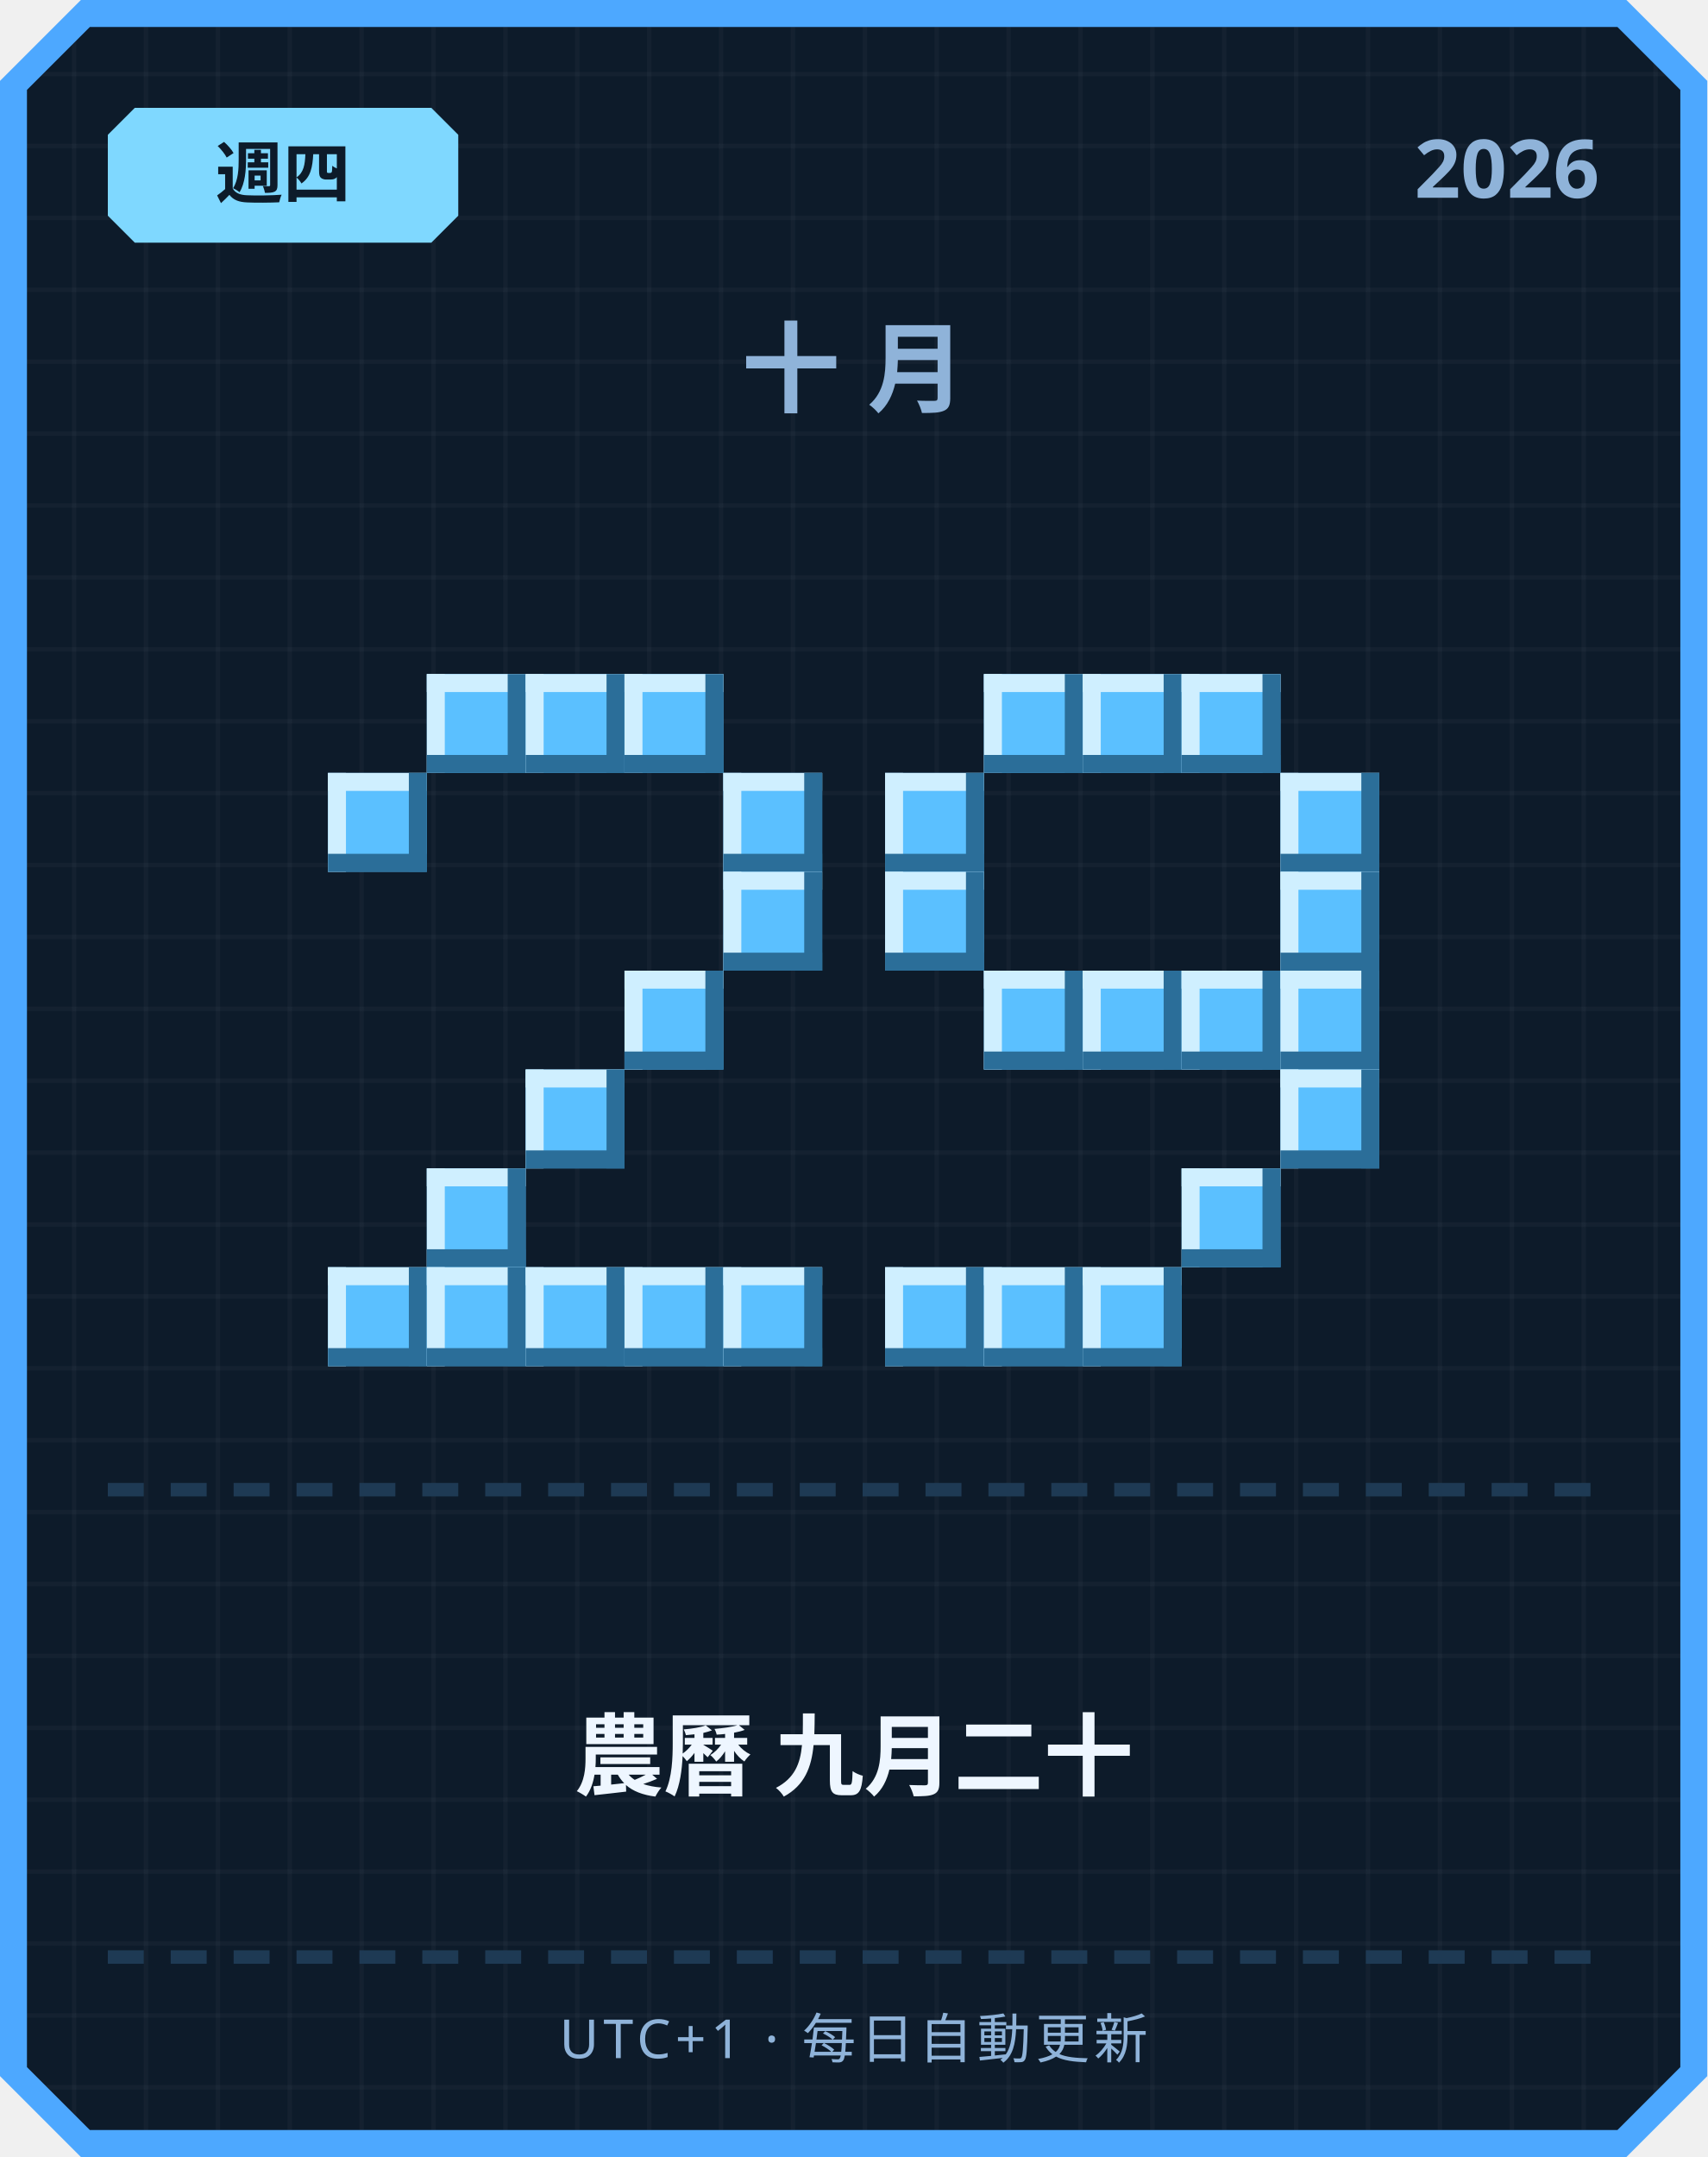
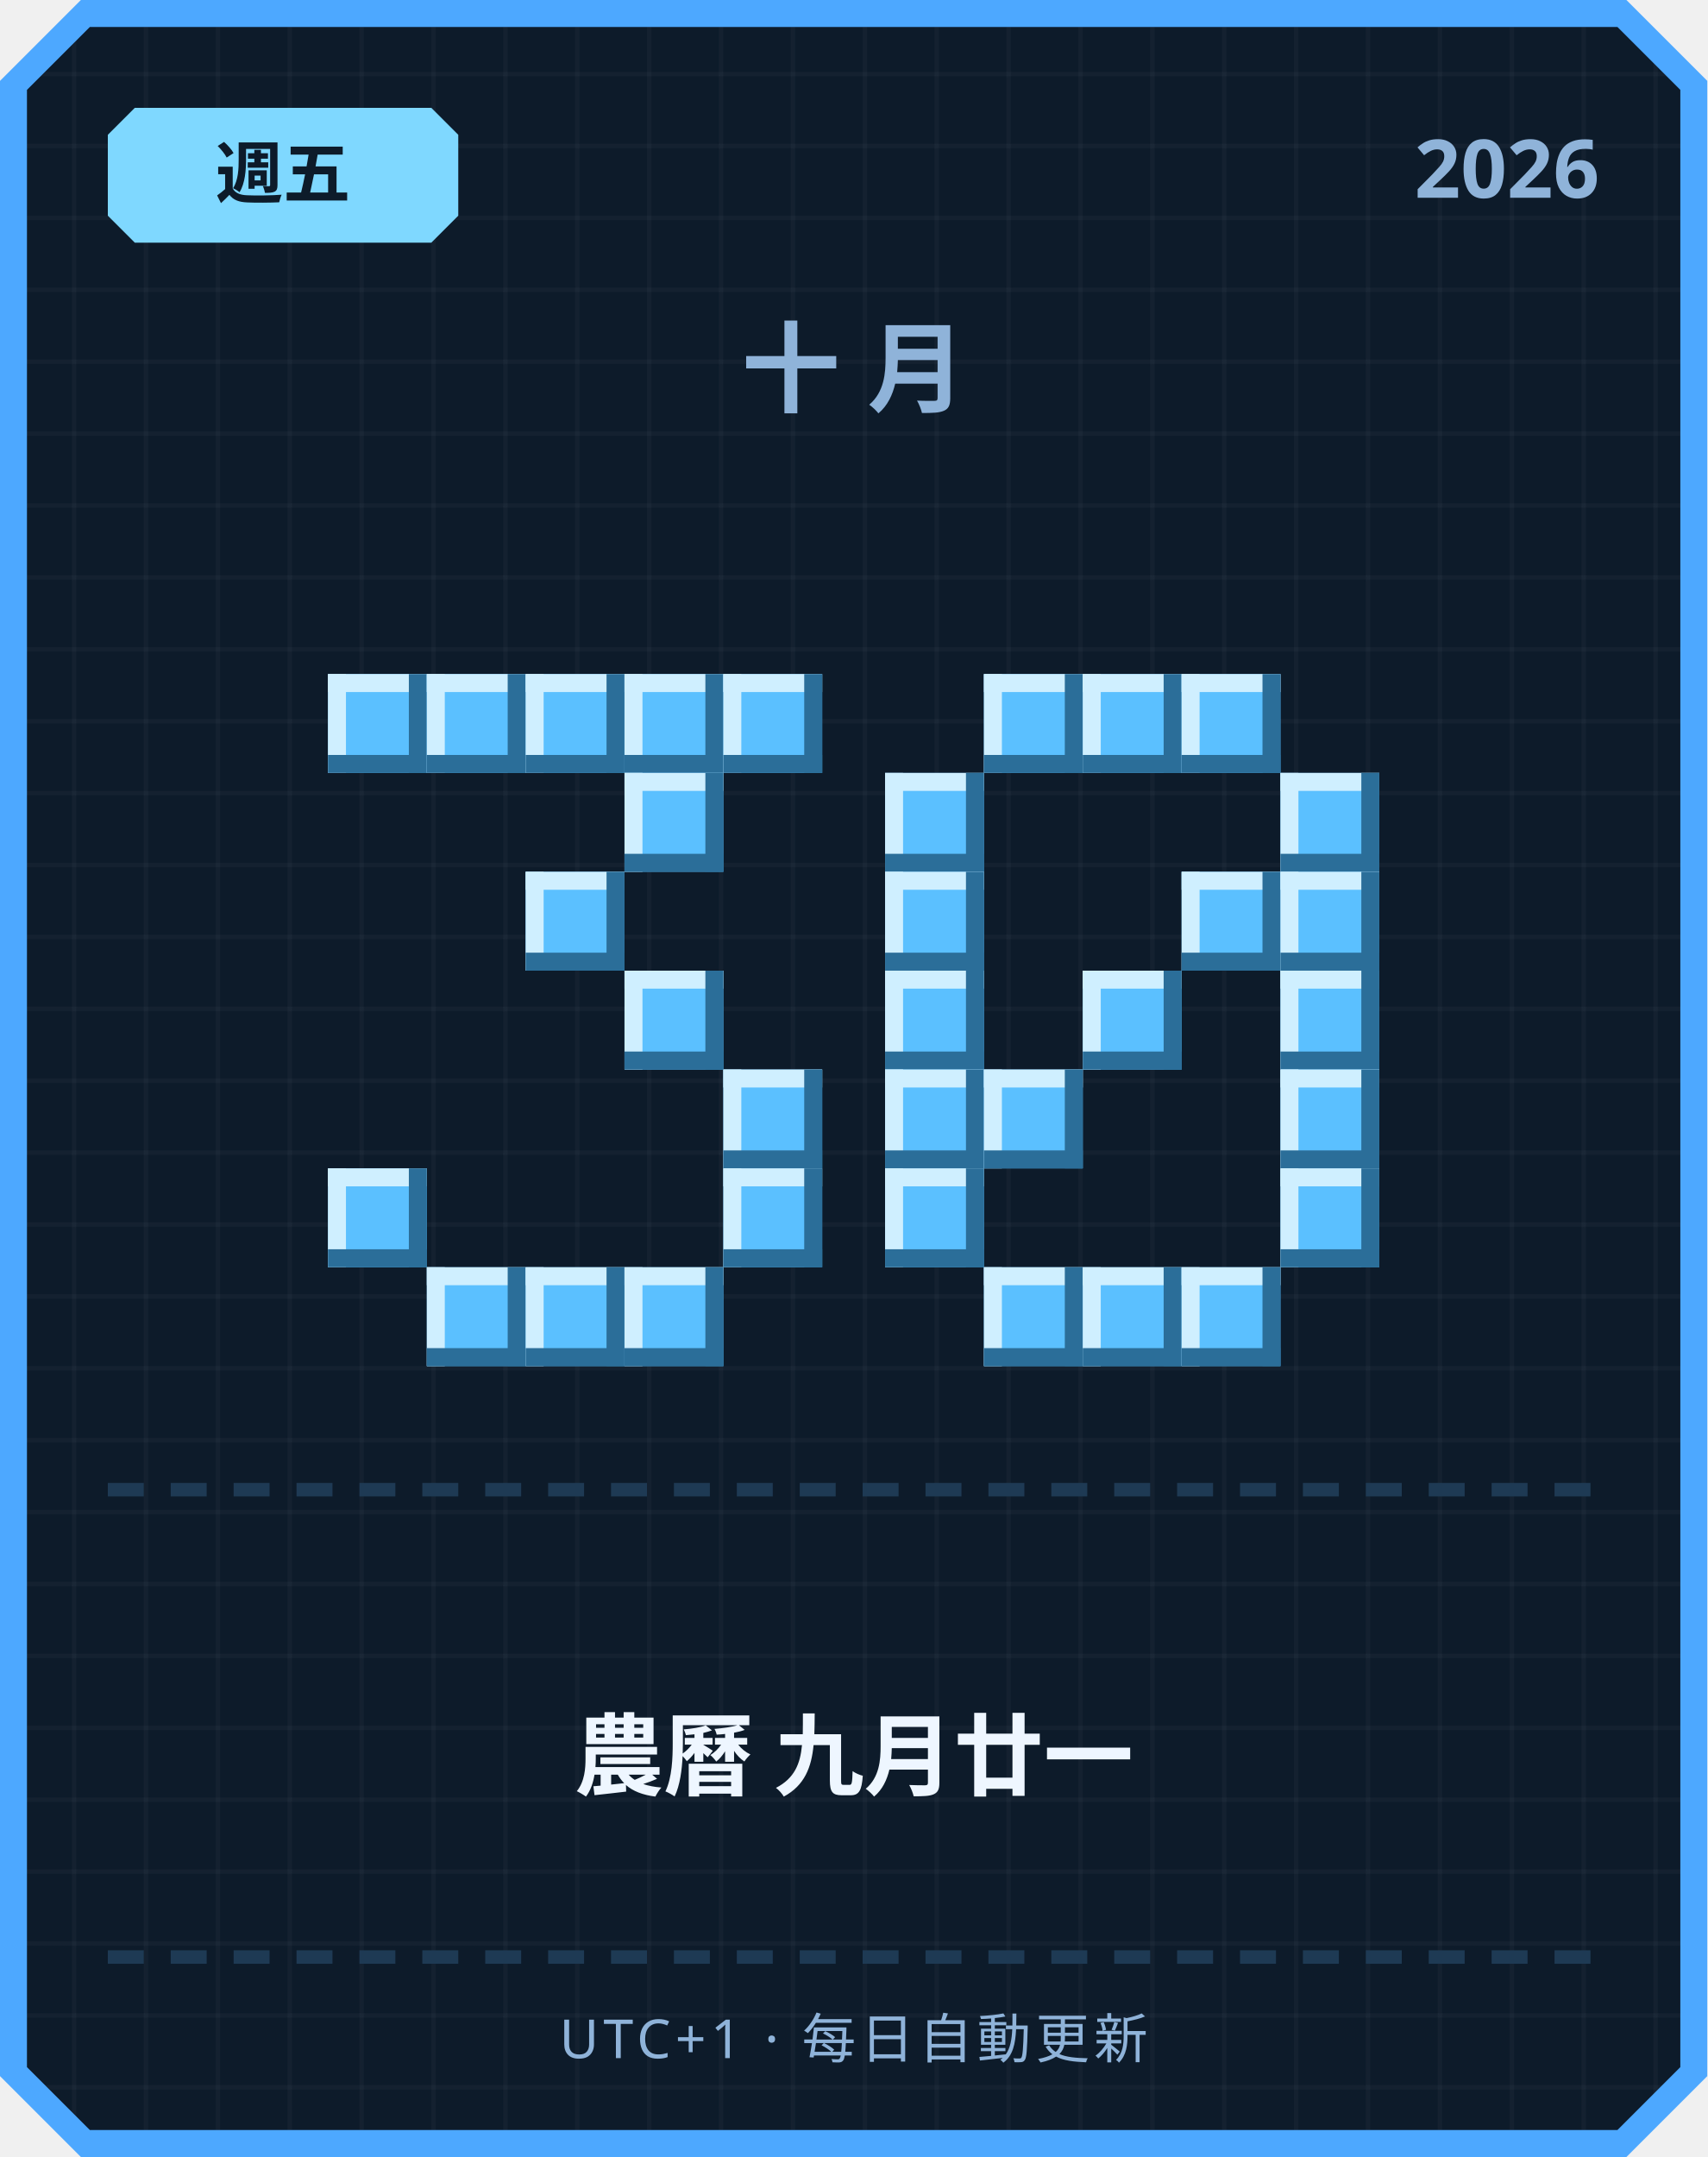
<svg xmlns="http://www.w3.org/2000/svg" width="380" height="480" viewBox="0 0 380 480">
  <defs>
    <pattern id="grid" width="16" height="16" patternUnits="userSpaceOnUse">
      <rect width="16" height="16" fill="#0d1b2a" />
      <rect width="1" height="16" fill="#ffffff" opacity="0.03" />
      <rect width="16" height="1" fill="#ffffff" opacity="0.03" />
    </pattern>
  </defs>
  <path d="M 18,0 L 362,0 L 380,18 L 380,462 L 362,480 L 18,480 L 0,462 L 0,18 Z" fill="#4da8ff" />
  <path d="M 20,6 L 360,6 L 374,20 L 374,460 L 360,474 L 20,474 L 6,460 L 6,20 Z" fill="url(#grid)" />
  <path d="M 30,24 L 96,24 L 102,30 L 102,48 L 96,54 L 30,54 L 24,48 L 24,30 Z" fill="#7fd8ff" />
-   <text x="63" y="44" text-anchor="middle" font-family="'Segoe UI', sans-serif" font-size="15" font-weight="700" fill="#0d1b2a">週四</text>
+   <text x="63" y="44" text-anchor="middle" font-family="'Segoe UI', sans-serif" font-size="15" font-weight="700" fill="#0d1b2a">週五</text>
  <text x="356" y="44" text-anchor="end" font-family="'Segoe UI', sans-serif" font-size="18" font-weight="700" fill="#8fb3d9">2026</text>
  <text x="190" y="90" text-anchor="middle" font-family="'Segoe UI', sans-serif" font-size="22" font-weight="700" letter-spacing="6" fill="#8fb3d9">十月</text>
+   <rect x="73" y="150" width="22" height="22" fill="#5bc0ff" />
+   <rect x="73" y="150" width="22" height="4" fill="#cfefff" />
+   <rect x="73" y="150" width="4" height="22" fill="#cfefff" />
+   <rect x="73" y="168" width="22" height="4" fill="#2b6e99" />
+   <rect x="91" y="150" width="4" height="22" fill="#2b6e99" />
  <rect x="95" y="150" width="22" height="22" fill="#5bc0ff" />
  <rect x="95" y="150" width="22" height="4" fill="#cfefff" />
  <rect x="95" y="150" width="4" height="22" fill="#cfefff" />
  <rect x="95" y="168" width="22" height="4" fill="#2b6e99" />
  <rect x="113" y="150" width="4" height="22" fill="#2b6e99" />
  <rect x="117" y="150" width="22" height="22" fill="#5bc0ff" />
  <rect x="117" y="150" width="22" height="4" fill="#cfefff" />
  <rect x="117" y="150" width="4" height="22" fill="#cfefff" />
  <rect x="117" y="168" width="22" height="4" fill="#2b6e99" />
  <rect x="135" y="150" width="4" height="22" fill="#2b6e99" />
  <rect x="139" y="150" width="22" height="22" fill="#5bc0ff" />
  <rect x="139" y="150" width="22" height="4" fill="#cfefff" />
  <rect x="139" y="150" width="4" height="22" fill="#cfefff" />
  <rect x="139" y="168" width="22" height="4" fill="#2b6e99" />
  <rect x="157" y="150" width="4" height="22" fill="#2b6e99" />
-   <rect x="73" y="172" width="22" height="22" fill="#5bc0ff" />
-   <rect x="73" y="172" width="22" height="4" fill="#cfefff" />
-   <rect x="73" y="172" width="4" height="22" fill="#cfefff" />
-   <rect x="73" y="190" width="22" height="4" fill="#2b6e99" />
-   <rect x="91" y="172" width="4" height="22" fill="#2b6e99" />
-   <rect x="161" y="172" width="22" height="22" fill="#5bc0ff" />
-   <rect x="161" y="172" width="22" height="4" fill="#cfefff" />
-   <rect x="161" y="172" width="4" height="22" fill="#cfefff" />
-   <rect x="161" y="190" width="22" height="4" fill="#2b6e99" />
-   <rect x="179" y="172" width="4" height="22" fill="#2b6e99" />
-   <rect x="161" y="194" width="22" height="22" fill="#5bc0ff" />
-   <rect x="161" y="194" width="22" height="4" fill="#cfefff" />
-   <rect x="161" y="194" width="4" height="22" fill="#cfefff" />
-   <rect x="161" y="212" width="22" height="4" fill="#2b6e99" />
-   <rect x="179" y="194" width="4" height="22" fill="#2b6e99" />
+   <rect x="161" y="150" width="22" height="22" fill="#5bc0ff" />
+   <rect x="161" y="150" width="22" height="4" fill="#cfefff" />
+   <rect x="161" y="150" width="4" height="22" fill="#cfefff" />
+   <rect x="161" y="168" width="22" height="4" fill="#2b6e99" />
+   <rect x="179" y="150" width="4" height="22" fill="#2b6e99" />
+   <rect x="139" y="172" width="22" height="22" fill="#5bc0ff" />
+   <rect x="139" y="172" width="22" height="4" fill="#cfefff" />
+   <rect x="139" y="172" width="4" height="22" fill="#cfefff" />
+   <rect x="139" y="190" width="22" height="4" fill="#2b6e99" />
+   <rect x="157" y="172" width="4" height="22" fill="#2b6e99" />
+   <rect x="117" y="194" width="22" height="22" fill="#5bc0ff" />
+   <rect x="117" y="194" width="22" height="4" fill="#cfefff" />
+   <rect x="117" y="194" width="4" height="22" fill="#cfefff" />
+   <rect x="117" y="212" width="22" height="4" fill="#2b6e99" />
+   <rect x="135" y="194" width="4" height="22" fill="#2b6e99" />
  <rect x="139" y="216" width="22" height="22" fill="#5bc0ff" />
  <rect x="139" y="216" width="22" height="4" fill="#cfefff" />
  <rect x="139" y="216" width="4" height="22" fill="#cfefff" />
  <rect x="139" y="234" width="22" height="4" fill="#2b6e99" />
  <rect x="157" y="216" width="4" height="22" fill="#2b6e99" />
-   <rect x="117" y="238" width="22" height="22" fill="#5bc0ff" />
-   <rect x="117" y="238" width="22" height="4" fill="#cfefff" />
-   <rect x="117" y="238" width="4" height="22" fill="#cfefff" />
-   <rect x="117" y="256" width="22" height="4" fill="#2b6e99" />
-   <rect x="135" y="238" width="4" height="22" fill="#2b6e99" />
-   <rect x="95" y="260" width="22" height="22" fill="#5bc0ff" />
-   <rect x="95" y="260" width="22" height="4" fill="#cfefff" />
-   <rect x="95" y="260" width="4" height="22" fill="#cfefff" />
-   <rect x="95" y="278" width="22" height="4" fill="#2b6e99" />
-   <rect x="113" y="260" width="4" height="22" fill="#2b6e99" />
-   <rect x="73" y="282" width="22" height="22" fill="#5bc0ff" />
-   <rect x="73" y="282" width="22" height="4" fill="#cfefff" />
-   <rect x="73" y="282" width="4" height="22" fill="#cfefff" />
-   <rect x="73" y="300" width="22" height="4" fill="#2b6e99" />
-   <rect x="91" y="282" width="4" height="22" fill="#2b6e99" />
+   <rect x="161" y="238" width="22" height="22" fill="#5bc0ff" />
+   <rect x="161" y="238" width="22" height="4" fill="#cfefff" />
+   <rect x="161" y="238" width="4" height="22" fill="#cfefff" />
+   <rect x="161" y="256" width="22" height="4" fill="#2b6e99" />
+   <rect x="179" y="238" width="4" height="22" fill="#2b6e99" />
+   <rect x="73" y="260" width="22" height="22" fill="#5bc0ff" />
+   <rect x="73" y="260" width="22" height="4" fill="#cfefff" />
+   <rect x="73" y="260" width="4" height="22" fill="#cfefff" />
+   <rect x="73" y="278" width="22" height="4" fill="#2b6e99" />
+   <rect x="91" y="260" width="4" height="22" fill="#2b6e99" />
+   <rect x="161" y="260" width="22" height="22" fill="#5bc0ff" />
+   <rect x="161" y="260" width="22" height="4" fill="#cfefff" />
+   <rect x="161" y="260" width="4" height="22" fill="#cfefff" />
+   <rect x="161" y="278" width="22" height="4" fill="#2b6e99" />
+   <rect x="179" y="260" width="4" height="22" fill="#2b6e99" />
  <rect x="95" y="282" width="22" height="22" fill="#5bc0ff" />
  <rect x="95" y="282" width="22" height="4" fill="#cfefff" />
  <rect x="95" y="282" width="4" height="22" fill="#cfefff" />
  <rect x="95" y="300" width="22" height="4" fill="#2b6e99" />
  <rect x="113" y="282" width="4" height="22" fill="#2b6e99" />
  <rect x="117" y="282" width="22" height="22" fill="#5bc0ff" />
  <rect x="117" y="282" width="22" height="4" fill="#cfefff" />
  <rect x="117" y="282" width="4" height="22" fill="#cfefff" />
  <rect x="117" y="300" width="22" height="4" fill="#2b6e99" />
  <rect x="135" y="282" width="4" height="22" fill="#2b6e99" />
  <rect x="139" y="282" width="22" height="22" fill="#5bc0ff" />
  <rect x="139" y="282" width="22" height="4" fill="#cfefff" />
  <rect x="139" y="282" width="4" height="22" fill="#cfefff" />
  <rect x="139" y="300" width="22" height="4" fill="#2b6e99" />
  <rect x="157" y="282" width="4" height="22" fill="#2b6e99" />
-   <rect x="161" y="282" width="22" height="22" fill="#5bc0ff" />
-   <rect x="161" y="282" width="22" height="4" fill="#cfefff" />
-   <rect x="161" y="282" width="4" height="22" fill="#cfefff" />
-   <rect x="161" y="300" width="22" height="4" fill="#2b6e99" />
-   <rect x="179" y="282" width="4" height="22" fill="#2b6e99" />
  <rect x="219" y="150" width="22" height="22" fill="#5bc0ff" />
  <rect x="219" y="150" width="22" height="4" fill="#cfefff" />
  <rect x="219" y="150" width="4" height="22" fill="#cfefff" />
  <rect x="219" y="168" width="22" height="4" fill="#2b6e99" />
  <rect x="237" y="150" width="4" height="22" fill="#2b6e99" />
  <rect x="241" y="150" width="22" height="22" fill="#5bc0ff" />
  <rect x="241" y="150" width="22" height="4" fill="#cfefff" />
  <rect x="241" y="150" width="4" height="22" fill="#cfefff" />
  <rect x="241" y="168" width="22" height="4" fill="#2b6e99" />
  <rect x="259" y="150" width="4" height="22" fill="#2b6e99" />
  <rect x="263" y="150" width="22" height="22" fill="#5bc0ff" />
  <rect x="263" y="150" width="22" height="4" fill="#cfefff" />
  <rect x="263" y="150" width="4" height="22" fill="#cfefff" />
  <rect x="263" y="168" width="22" height="4" fill="#2b6e99" />
  <rect x="281" y="150" width="4" height="22" fill="#2b6e99" />
  <rect x="197" y="172" width="22" height="22" fill="#5bc0ff" />
  <rect x="197" y="172" width="22" height="4" fill="#cfefff" />
  <rect x="197" y="172" width="4" height="22" fill="#cfefff" />
  <rect x="197" y="190" width="22" height="4" fill="#2b6e99" />
  <rect x="215" y="172" width="4" height="22" fill="#2b6e99" />
  <rect x="285" y="172" width="22" height="22" fill="#5bc0ff" />
  <rect x="285" y="172" width="22" height="4" fill="#cfefff" />
  <rect x="285" y="172" width="4" height="22" fill="#cfefff" />
  <rect x="285" y="190" width="22" height="4" fill="#2b6e99" />
  <rect x="303" y="172" width="4" height="22" fill="#2b6e99" />
  <rect x="197" y="194" width="22" height="22" fill="#5bc0ff" />
  <rect x="197" y="194" width="22" height="4" fill="#cfefff" />
  <rect x="197" y="194" width="4" height="22" fill="#cfefff" />
  <rect x="197" y="212" width="22" height="4" fill="#2b6e99" />
  <rect x="215" y="194" width="4" height="22" fill="#2b6e99" />
+   <rect x="263" y="194" width="22" height="22" fill="#5bc0ff" />
+   <rect x="263" y="194" width="22" height="4" fill="#cfefff" />
+   <rect x="263" y="194" width="4" height="22" fill="#cfefff" />
+   <rect x="263" y="212" width="22" height="4" fill="#2b6e99" />
+   <rect x="281" y="194" width="4" height="22" fill="#2b6e99" />
  <rect x="285" y="194" width="22" height="22" fill="#5bc0ff" />
  <rect x="285" y="194" width="22" height="4" fill="#cfefff" />
  <rect x="285" y="194" width="4" height="22" fill="#cfefff" />
  <rect x="285" y="212" width="22" height="4" fill="#2b6e99" />
  <rect x="303" y="194" width="4" height="22" fill="#2b6e99" />
-   <rect x="219" y="216" width="22" height="22" fill="#5bc0ff" />
-   <rect x="219" y="216" width="22" height="4" fill="#cfefff" />
-   <rect x="219" y="216" width="4" height="22" fill="#cfefff" />
-   <rect x="219" y="234" width="22" height="4" fill="#2b6e99" />
-   <rect x="237" y="216" width="4" height="22" fill="#2b6e99" />
+   <rect x="197" y="216" width="22" height="22" fill="#5bc0ff" />
+   <rect x="197" y="216" width="22" height="4" fill="#cfefff" />
+   <rect x="197" y="216" width="4" height="22" fill="#cfefff" />
+   <rect x="197" y="234" width="22" height="4" fill="#2b6e99" />
+   <rect x="215" y="216" width="4" height="22" fill="#2b6e99" />
  <rect x="241" y="216" width="22" height="22" fill="#5bc0ff" />
  <rect x="241" y="216" width="22" height="4" fill="#cfefff" />
  <rect x="241" y="216" width="4" height="22" fill="#cfefff" />
  <rect x="241" y="234" width="22" height="4" fill="#2b6e99" />
  <rect x="259" y="216" width="4" height="22" fill="#2b6e99" />
-   <rect x="263" y="216" width="22" height="22" fill="#5bc0ff" />
-   <rect x="263" y="216" width="22" height="4" fill="#cfefff" />
-   <rect x="263" y="216" width="4" height="22" fill="#cfefff" />
-   <rect x="263" y="234" width="22" height="4" fill="#2b6e99" />
-   <rect x="281" y="216" width="4" height="22" fill="#2b6e99" />
  <rect x="285" y="216" width="22" height="22" fill="#5bc0ff" />
  <rect x="285" y="216" width="22" height="4" fill="#cfefff" />
  <rect x="285" y="216" width="4" height="22" fill="#cfefff" />
  <rect x="285" y="234" width="22" height="4" fill="#2b6e99" />
  <rect x="303" y="216" width="4" height="22" fill="#2b6e99" />
+   <rect x="197" y="238" width="22" height="22" fill="#5bc0ff" />
+   <rect x="197" y="238" width="22" height="4" fill="#cfefff" />
+   <rect x="197" y="238" width="4" height="22" fill="#cfefff" />
+   <rect x="197" y="256" width="22" height="4" fill="#2b6e99" />
+   <rect x="215" y="238" width="4" height="22" fill="#2b6e99" />
+   <rect x="219" y="238" width="22" height="22" fill="#5bc0ff" />
+   <rect x="219" y="238" width="22" height="4" fill="#cfefff" />
+   <rect x="219" y="238" width="4" height="22" fill="#cfefff" />
+   <rect x="219" y="256" width="22" height="4" fill="#2b6e99" />
+   <rect x="237" y="238" width="4" height="22" fill="#2b6e99" />
  <rect x="285" y="238" width="22" height="22" fill="#5bc0ff" />
  <rect x="285" y="238" width="22" height="4" fill="#cfefff" />
  <rect x="285" y="238" width="4" height="22" fill="#cfefff" />
  <rect x="285" y="256" width="22" height="4" fill="#2b6e99" />
  <rect x="303" y="238" width="4" height="22" fill="#2b6e99" />
-   <rect x="263" y="260" width="22" height="22" fill="#5bc0ff" />
-   <rect x="263" y="260" width="22" height="4" fill="#cfefff" />
-   <rect x="263" y="260" width="4" height="22" fill="#cfefff" />
-   <rect x="263" y="278" width="22" height="4" fill="#2b6e99" />
-   <rect x="281" y="260" width="4" height="22" fill="#2b6e99" />
-   <rect x="197" y="282" width="22" height="22" fill="#5bc0ff" />
-   <rect x="197" y="282" width="22" height="4" fill="#cfefff" />
-   <rect x="197" y="282" width="4" height="22" fill="#cfefff" />
-   <rect x="197" y="300" width="22" height="4" fill="#2b6e99" />
-   <rect x="215" y="282" width="4" height="22" fill="#2b6e99" />
+   <rect x="197" y="260" width="22" height="22" fill="#5bc0ff" />
+   <rect x="197" y="260" width="22" height="4" fill="#cfefff" />
+   <rect x="197" y="260" width="4" height="22" fill="#cfefff" />
+   <rect x="197" y="278" width="22" height="4" fill="#2b6e99" />
+   <rect x="215" y="260" width="4" height="22" fill="#2b6e99" />
+   <rect x="285" y="260" width="22" height="22" fill="#5bc0ff" />
+   <rect x="285" y="260" width="22" height="4" fill="#cfefff" />
+   <rect x="285" y="260" width="4" height="22" fill="#cfefff" />
+   <rect x="285" y="278" width="22" height="4" fill="#2b6e99" />
+   <rect x="303" y="260" width="4" height="22" fill="#2b6e99" />
  <rect x="219" y="282" width="22" height="22" fill="#5bc0ff" />
  <rect x="219" y="282" width="22" height="4" fill="#cfefff" />
  <rect x="219" y="282" width="4" height="22" fill="#cfefff" />
  <rect x="219" y="300" width="22" height="4" fill="#2b6e99" />
  <rect x="237" y="282" width="4" height="22" fill="#2b6e99" />
  <rect x="241" y="282" width="22" height="22" fill="#5bc0ff" />
  <rect x="241" y="282" width="22" height="4" fill="#cfefff" />
  <rect x="241" y="282" width="4" height="22" fill="#cfefff" />
  <rect x="241" y="300" width="22" height="4" fill="#2b6e99" />
  <rect x="259" y="282" width="4" height="22" fill="#2b6e99" />
+   <rect x="263" y="282" width="22" height="22" fill="#5bc0ff" />
+   <rect x="263" y="282" width="22" height="4" fill="#cfefff" />
+   <rect x="263" y="282" width="4" height="22" fill="#cfefff" />
+   <rect x="263" y="300" width="22" height="4" fill="#2b6e99" />
+   <rect x="281" y="282" width="4" height="22" fill="#2b6e99" />
  <rect x="24" y="330" width="8" height="3" fill="#1e3a54" />
  <rect x="38" y="330" width="8" height="3" fill="#1e3a54" />
  <rect x="52" y="330" width="8" height="3" fill="#1e3a54" />
  <rect x="66" y="330" width="8" height="3" fill="#1e3a54" />
  <rect x="80" y="330" width="8" height="3" fill="#1e3a54" />
  <rect x="94" y="330" width="8" height="3" fill="#1e3a54" />
  <rect x="108" y="330" width="8" height="3" fill="#1e3a54" />
  <rect x="122" y="330" width="8" height="3" fill="#1e3a54" />
  <rect x="136" y="330" width="8" height="3" fill="#1e3a54" />
  <rect x="150" y="330" width="8" height="3" fill="#1e3a54" />
  <rect x="164" y="330" width="8" height="3" fill="#1e3a54" />
  <rect x="178" y="330" width="8" height="3" fill="#1e3a54" />
  <rect x="192" y="330" width="8" height="3" fill="#1e3a54" />
  <rect x="206" y="330" width="8" height="3" fill="#1e3a54" />
  <rect x="220" y="330" width="8" height="3" fill="#1e3a54" />
  <rect x="234" y="330" width="8" height="3" fill="#1e3a54" />
  <rect x="248" y="330" width="8" height="3" fill="#1e3a54" />
  <rect x="262" y="330" width="8" height="3" fill="#1e3a54" />
  <rect x="276" y="330" width="8" height="3" fill="#1e3a54" />
  <rect x="290" y="330" width="8" height="3" fill="#1e3a54" />
  <rect x="304" y="330" width="8" height="3" fill="#1e3a54" />
  <rect x="318" y="330" width="8" height="3" fill="#1e3a54" />
  <rect x="332" y="330" width="8" height="3" fill="#1e3a54" />
  <rect x="346" y="330" width="8" height="3" fill="#1e3a54" />
-   <text x="190" y="398" text-anchor="middle" font-family="'Segoe UI', 'Microsoft JhengHei', sans-serif" font-size="20" font-weight="700" fill="#eef6ff">農曆 九月二十</text>
+   <text x="190" y="398" text-anchor="middle" font-family="'Segoe UI', 'Microsoft JhengHei', sans-serif" font-size="20" font-weight="700" fill="#eef6ff">農曆 九月廿一</text>
  <rect x="24" y="434" width="8" height="3" fill="#1e3a54" />
  <rect x="38" y="434" width="8" height="3" fill="#1e3a54" />
  <rect x="52" y="434" width="8" height="3" fill="#1e3a54" />
  <rect x="66" y="434" width="8" height="3" fill="#1e3a54" />
  <rect x="80" y="434" width="8" height="3" fill="#1e3a54" />
  <rect x="94" y="434" width="8" height="3" fill="#1e3a54" />
  <rect x="108" y="434" width="8" height="3" fill="#1e3a54" />
  <rect x="122" y="434" width="8" height="3" fill="#1e3a54" />
  <rect x="136" y="434" width="8" height="3" fill="#1e3a54" />
  <rect x="150" y="434" width="8" height="3" fill="#1e3a54" />
  <rect x="164" y="434" width="8" height="3" fill="#1e3a54" />
  <rect x="178" y="434" width="8" height="3" fill="#1e3a54" />
  <rect x="192" y="434" width="8" height="3" fill="#1e3a54" />
  <rect x="206" y="434" width="8" height="3" fill="#1e3a54" />
  <rect x="220" y="434" width="8" height="3" fill="#1e3a54" />
  <rect x="234" y="434" width="8" height="3" fill="#1e3a54" />
  <rect x="248" y="434" width="8" height="3" fill="#1e3a54" />
  <rect x="262" y="434" width="8" height="3" fill="#1e3a54" />
  <rect x="276" y="434" width="8" height="3" fill="#1e3a54" />
  <rect x="290" y="434" width="8" height="3" fill="#1e3a54" />
  <rect x="304" y="434" width="8" height="3" fill="#1e3a54" />
  <rect x="318" y="434" width="8" height="3" fill="#1e3a54" />
  <rect x="332" y="434" width="8" height="3" fill="#1e3a54" />
  <rect x="346" y="434" width="8" height="3" fill="#1e3a54" />
  <text x="190" y="458" text-anchor="middle" font-family="'Segoe UI', sans-serif" font-size="12" letter-spacing="1" fill="#8fb3d9">UTC+1 · 每日自動更新</text>
</svg>
